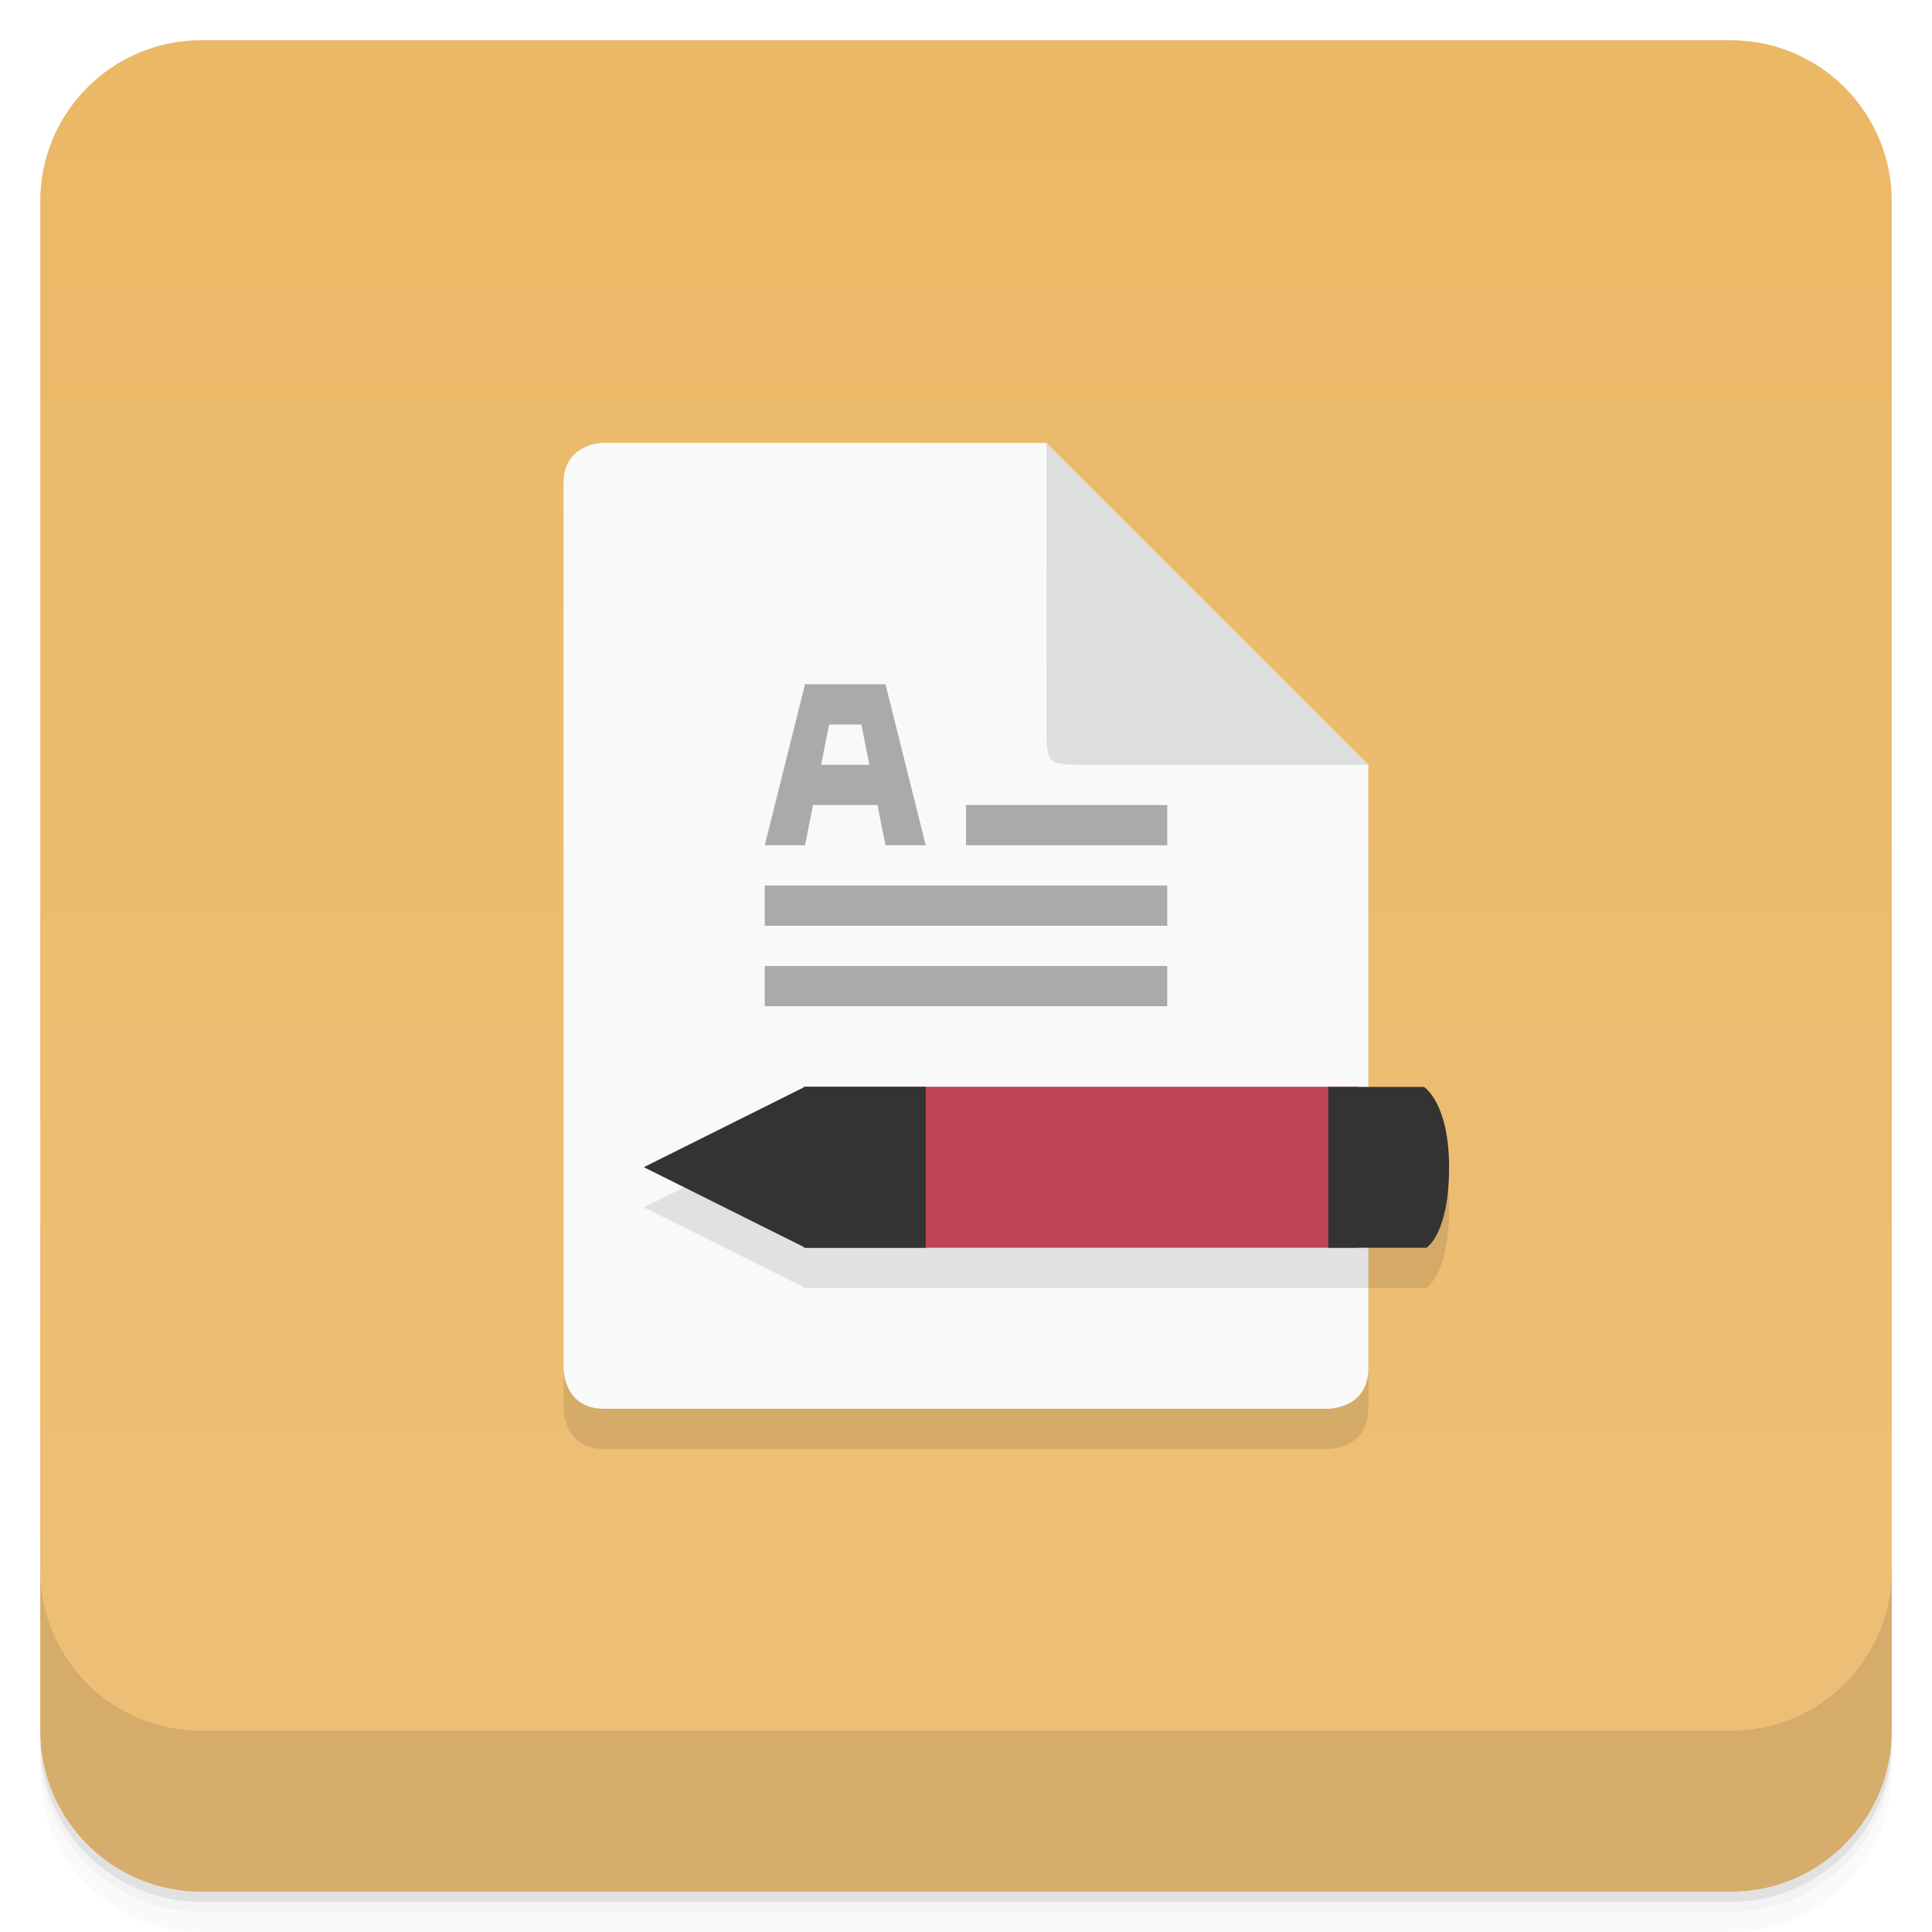
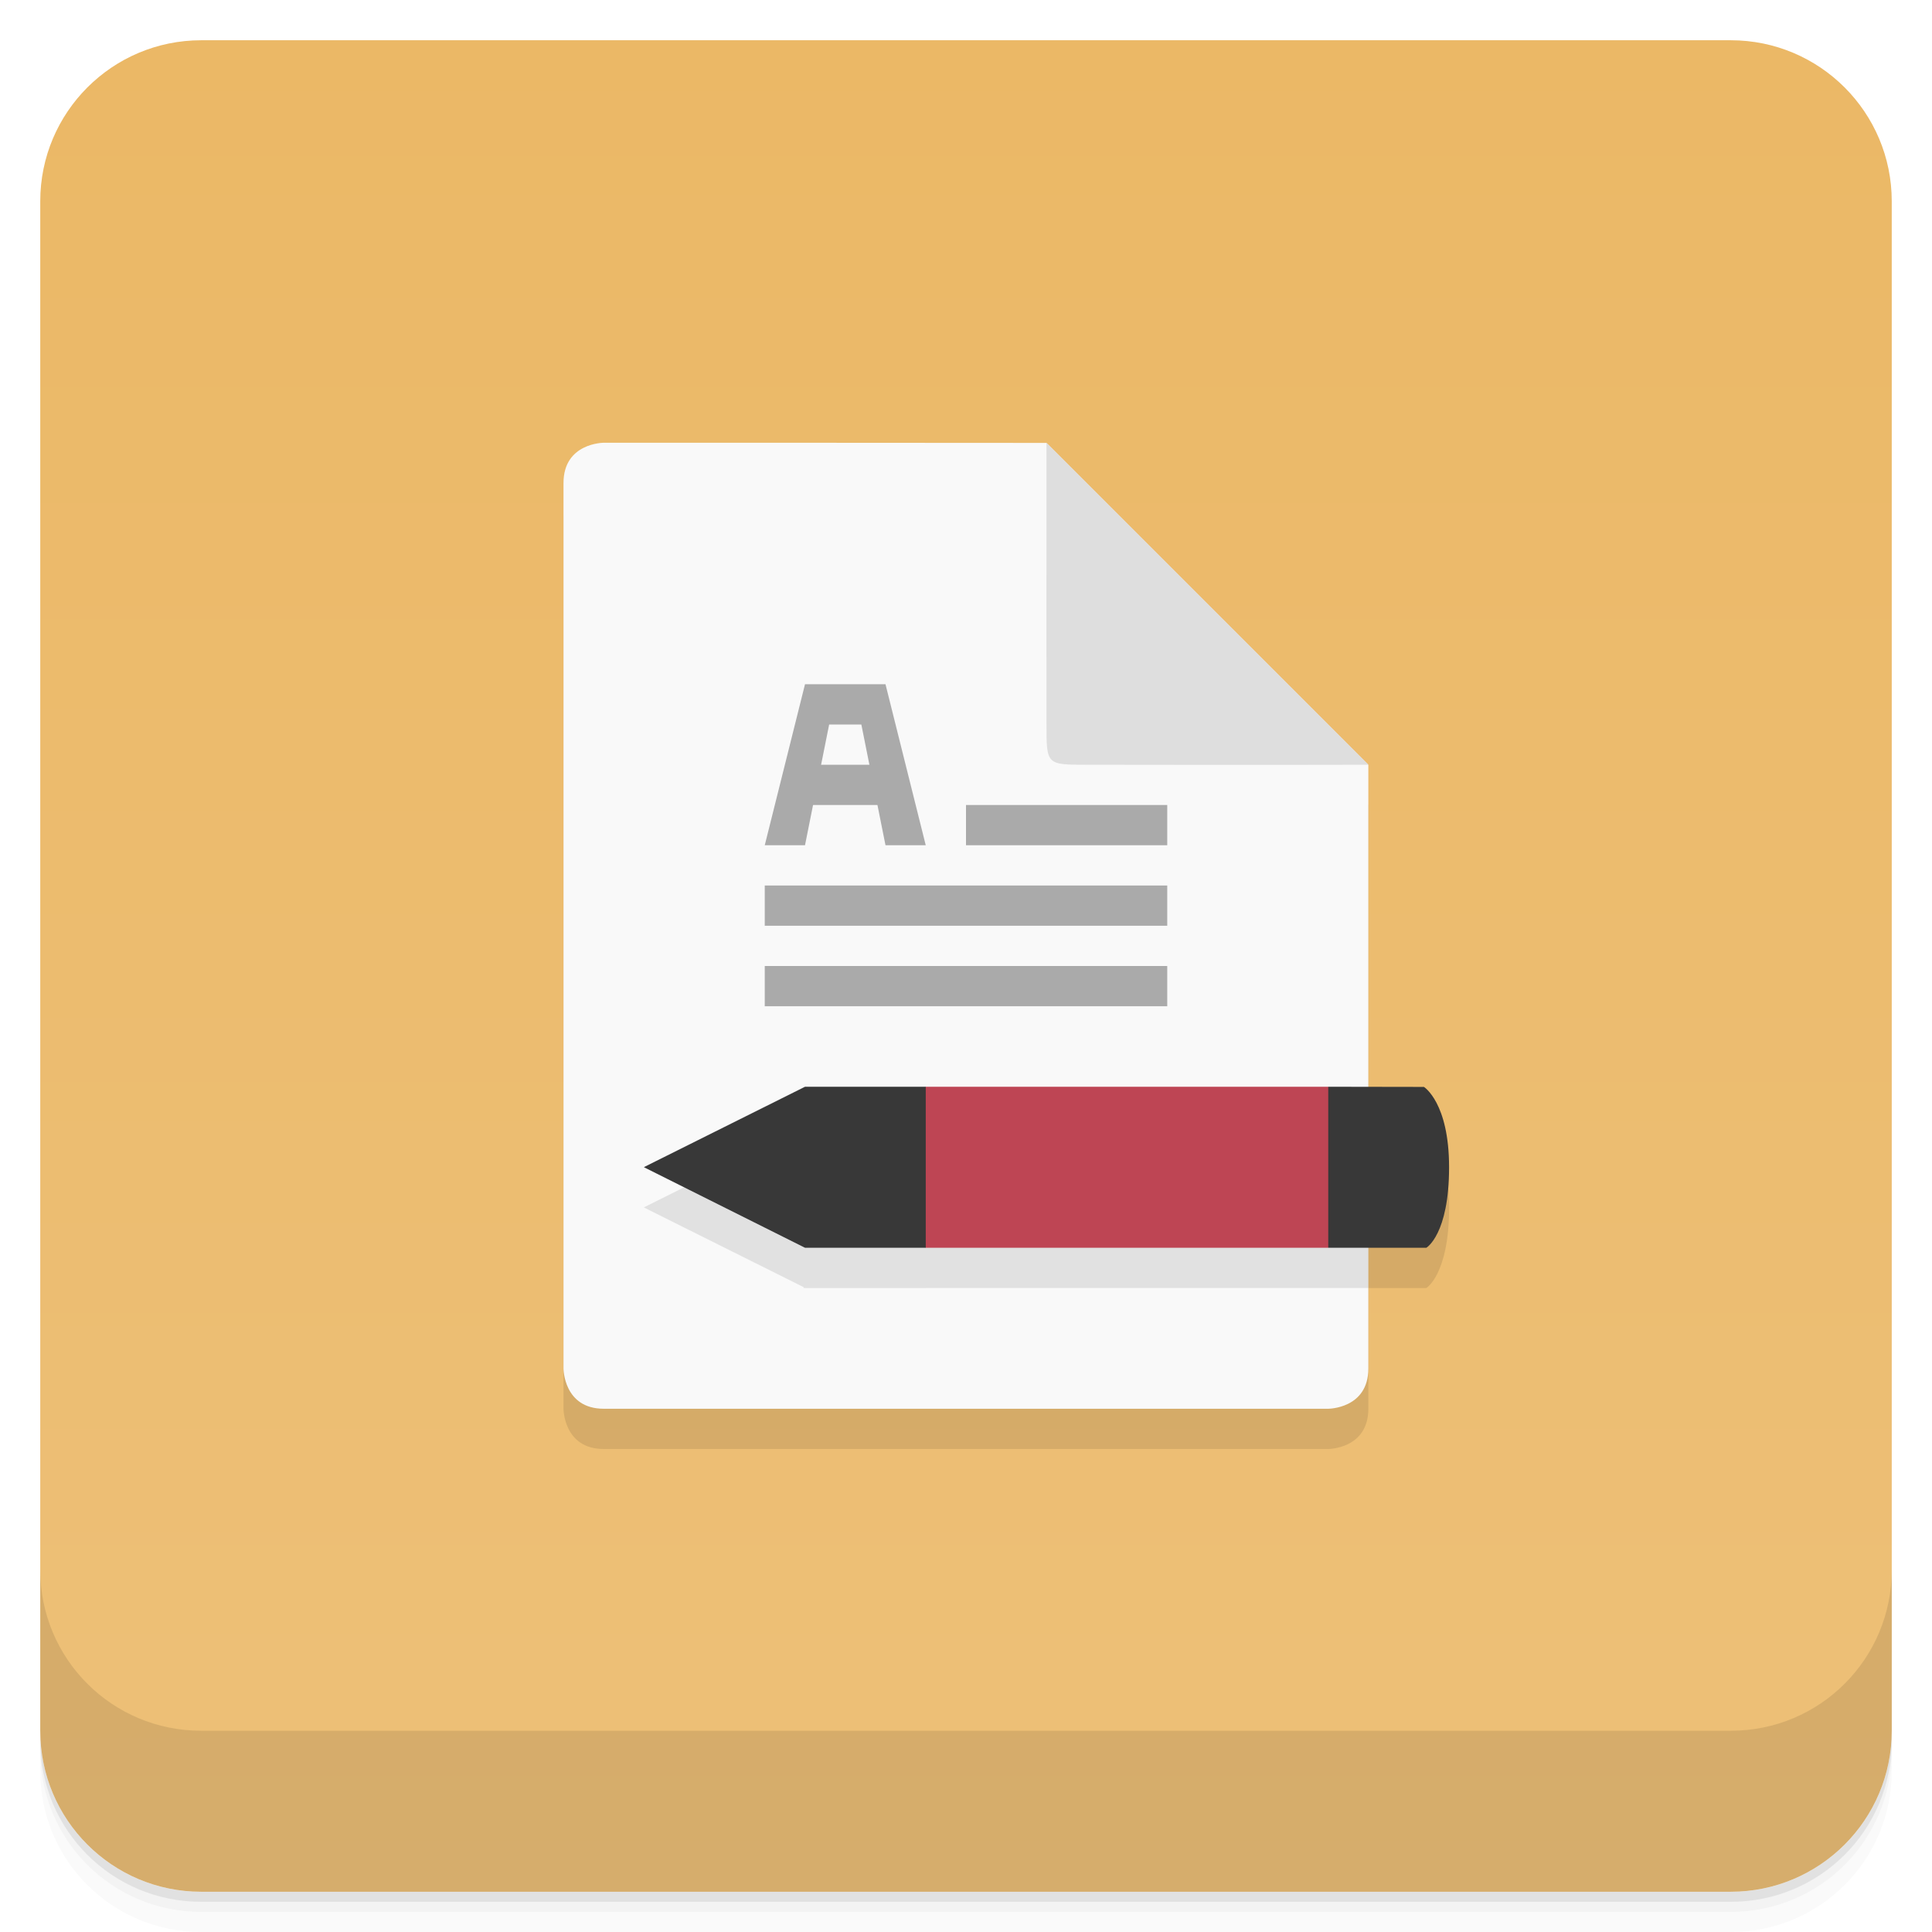
<svg xmlns="http://www.w3.org/2000/svg" version="1.1" viewBox="0 0 48 48">
  <defs>
-     <linearGradient id="linearGradient938" x2="0" y1="1" y2="47" gradientUnits="userSpaceOnUse">
+     <linearGradient id="bg" x2="0" y1="1" y2="47" gradientUnits="userSpaceOnUse">
      <stop style="stop-color:#ebb866" offset="0" />
      <stop style="stop-color:#edc078" offset="1" />
    </linearGradient>
  </defs>
  <path d="m1 43v0.25c0 2.216 1.784 4 4 4h38c2.216 0 4-1.784 4-4v-0.25c0 2.216-1.784 4-4 4h-38c-2.216 0-4-1.784-4-4zm0 0.5v0.5c0 2.216 1.784 4 4 4h38c2.216 0 4-1.784 4-4v-0.5c0 2.216-1.784 4-4 4h-38c-2.216 0-4-1.784-4-4z" style="opacity:.02" />
  <path d="m1 43.25v0.25c0 2.216 1.784 4 4 4h38c2.216 0 4-1.784 4-4v-0.25c0 2.216-1.784 4-4 4h-38c-2.216 0-4-1.784-4-4z" style="opacity:.05" />
  <path d="m1 43v0.25c0 2.216 1.784 4 4 4h38c2.216 0 4-1.784 4-4v-0.25c0 2.216-1.784 4-4 4h-38c-2.216 0-4-1.784-4-4z" style="opacity:.1" />
-   <rect x="1" y="1" width="46" height="46" rx="4" style="fill:url(#linearGradient938)" />
+   <rect x="1" y="1" width="46" height="46" rx="4" style="fill:url(#bg)" />
  <path d="m15 12s-1 0-1 1v22s0 1 1 1h18s0.996 0 0.996-1v-3h1.441s0.564-0.328 0.564-2c0-1.609-0.625-1.996-0.625-1.996h-1.381v-8l-0.004-0.004c0.003-9e-6 0.005 9e-6 0.008 0l-8-8c-4e-6 0.004 4e-6 0.003 0 0.008l-0.004-0.004c-3.711-0.004-8.742-0.004-10.996-0.004z" style="opacity:.1" />
  <path d="m1 39v4c0 2.216 1.784 4 4 4h38c2.216 0 4-1.784 4-4v-4c0 2.216-1.784 4-4 4h-38c-2.216 0-4-1.784-4-4z" style="opacity:.1" />
  <path d="m15 11s-1 0-1 1v22s0 1 1 1h18s0.996 0 0.996-1v-14.996l-8-8c-3.711-4e-3 -8.742-4e-3 -10.996-4e-3" style="fill:#f9f9f9" />
-   <path d="m19.965 28v0.018l-3.965 1.978 0.004 0.002-0.004 0.002 3.965 1.978v0.021h0.035v0.002h3v-0.002h10 0.738 0.258v-3.996h-0.258v-0.004h-0.738-13-0.035zm15.508 0.09c0.146 0.154 0.416 0.54 0.502 1.363-0.086-0.827-0.356-1.211-0.502-1.363zm0.502 1.363c0.017 0.165 0.025 0.346 0.025 0.547 0 0.836-0.14 1.336-0.281 1.627 0.141-0.291 0.283-0.791 0.283-1.627 0-0.201-0.01-0.382-0.027-0.547z" style="opacity:.1" />
+   <path d="m19.965 28v0.018l-3.965 1.978 0.004 0.002-0.004 0.002 3.965 1.978v0.021h0.035v0.002h3v-0.002h10.996v-3.996h-0.258v-0.004h-13.773zm15.508 0.09c0.146 0.154 0.416 0.54 0.502 1.363-0.086-0.827-0.356-1.211-0.502-1.363zm0.502 1.363c0.017 0.165 0.025 0.346 0.025 0.547 0 0.836-0.14 1.336-0.281 1.627 0.141-0.291 0.283-0.791 0.283-1.627 0-0.201-0.01-0.382-0.027-0.547z" style="opacity:.1" />
  <path d="m24 20v1h5v-1zm-5 2v1h10v-1zm0 2v1h10v-1z" style="fill:#aaa" />
  <path d="m34 19-8-8c-4e-3 4 0 6 0 7s0 1 1 1 4.098 8e-3 7 0" style="fill:#dedede" />
-   <path d="m19.965 27h13.773v4h-13.773" style="fill:#be4554" />
-   <path d="m20 27-4 1.996 0.004 2e-3 -0.004 0.002 4 1.996v0.006h3v-4h-3zm13 0v4h2.438s0.564-0.328 0.564-2c0-1.609-0.625-1.996-0.625-1.996h-2.371z" style="fill:#333" />
  <path d="m19 21 1-4h2l1 4h-1l-0.6-3h-0.8l-0.6 3z" style="fill:#aaa" />
-   <rect x="19.843" y="19" width="2.4" height="1" style="fill:#aaa;mix-blend-mode:normal" />
+   <path d="m23 27-2 2 2 2h10l1-2-1-2z" style="fill:#be4554" />
+   <path d="m20 27-4 1.996 0.004 2e-3 -0.004 0.002 4 2h3v-4zm13 0v4h2.438s0.564-0.328 0.564-2c0-1.609-0.625-1.996-0.625-1.996z" style="fill:#383838" />
+   <rect x="20" y="19" width="2" height="1" style="fill:#aaa" />
</svg>
